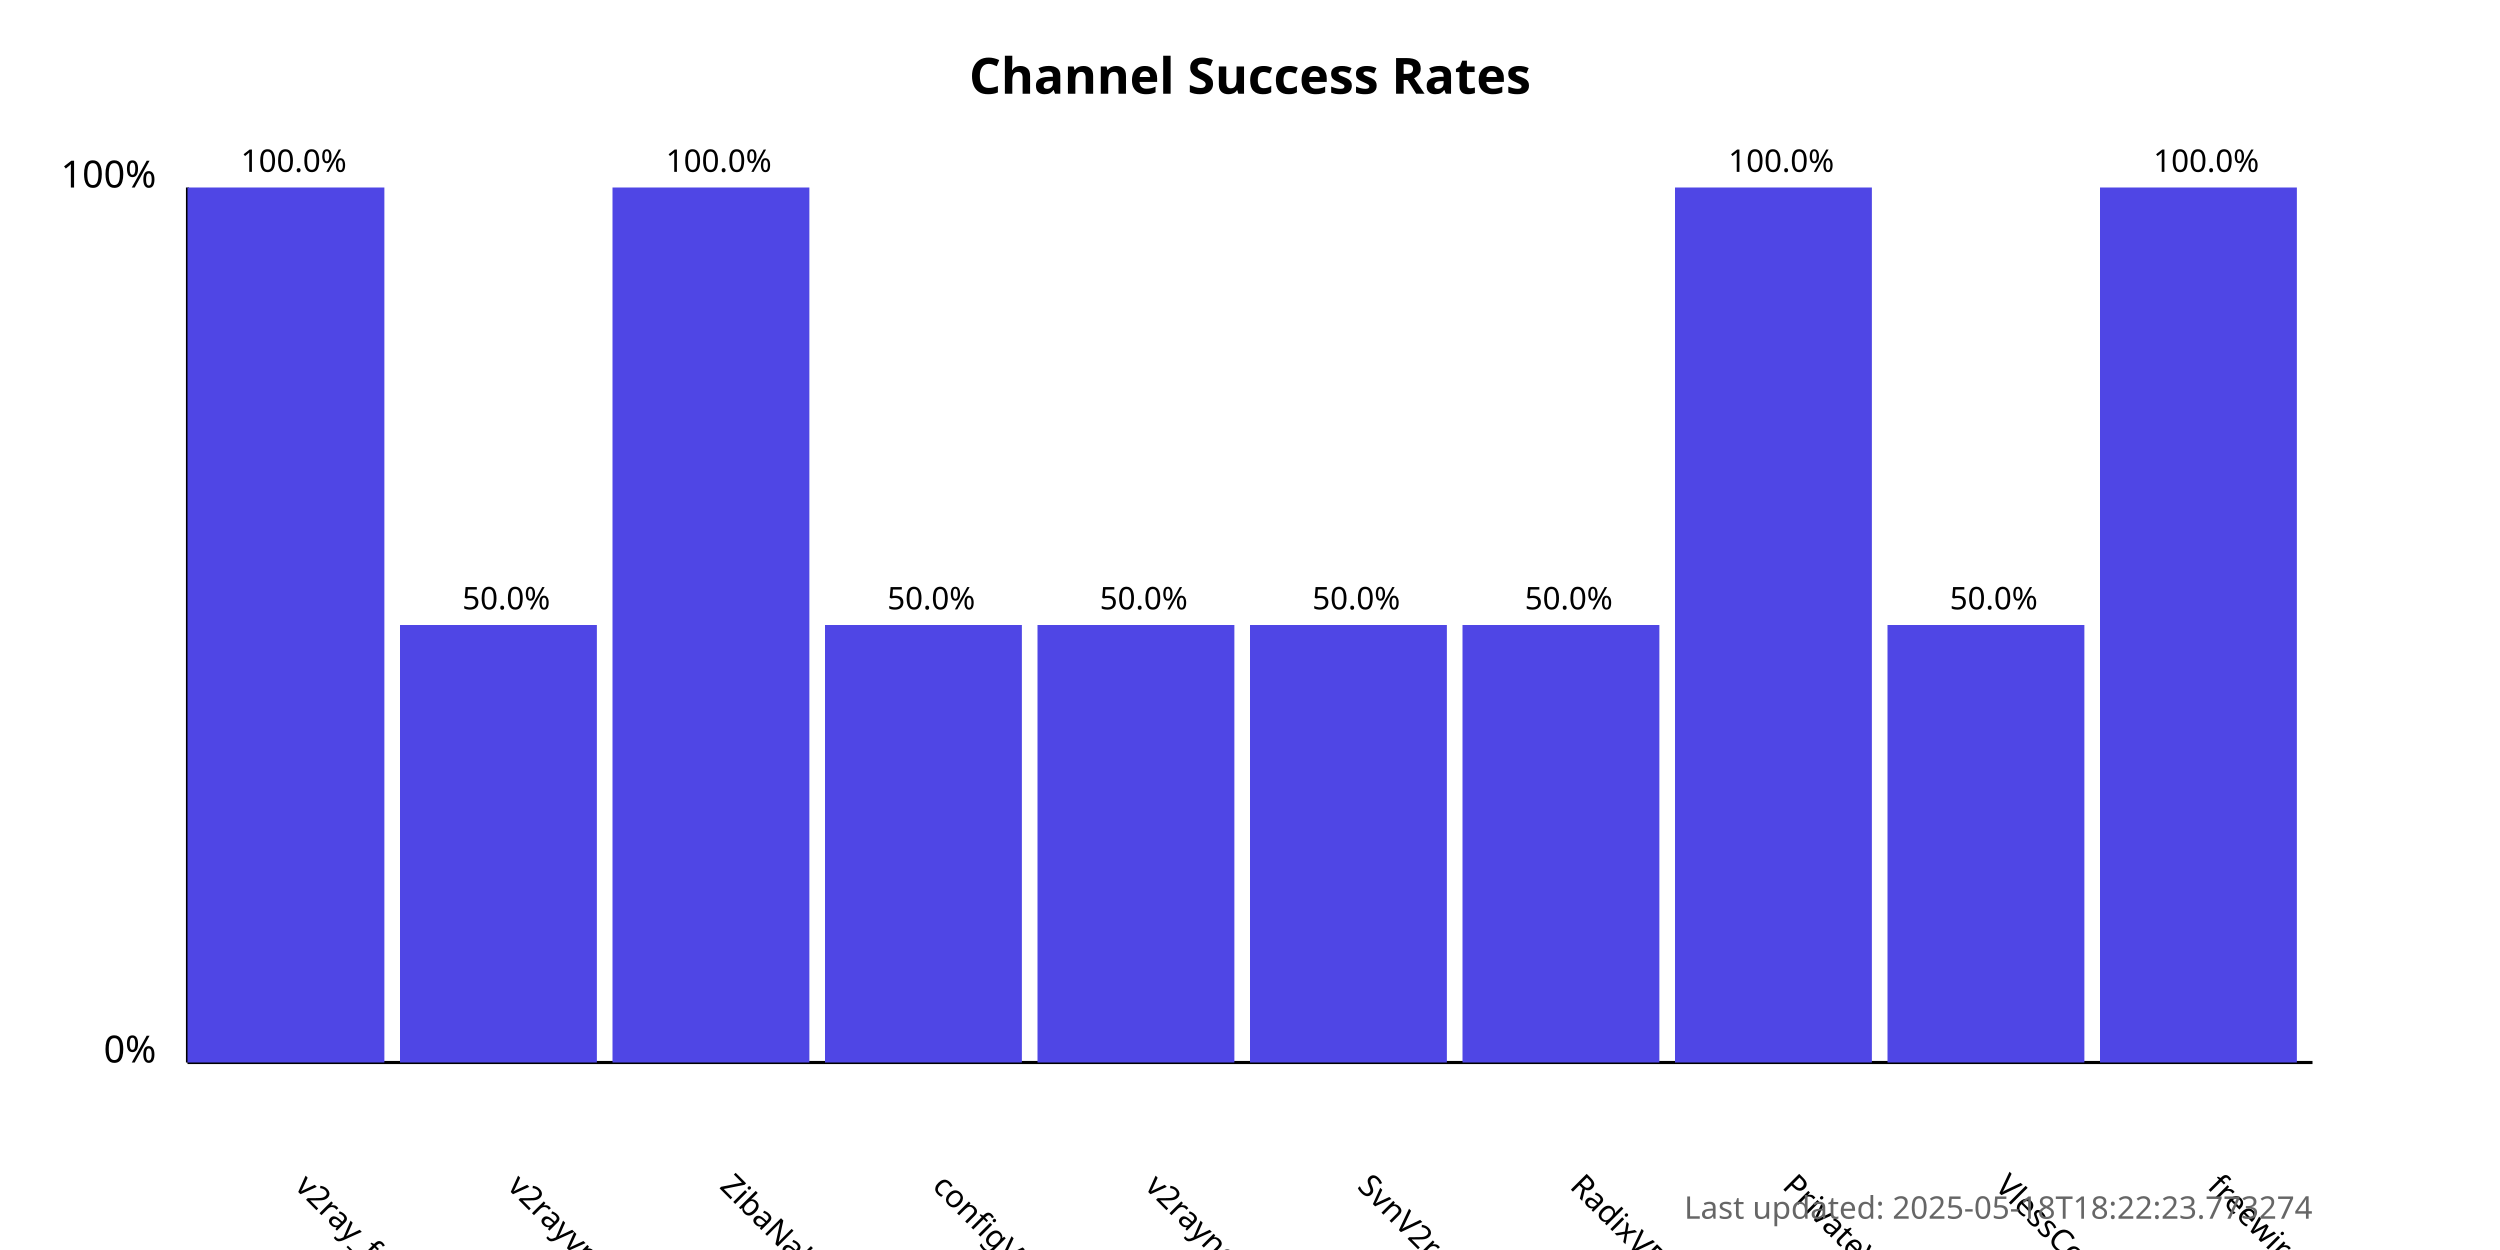
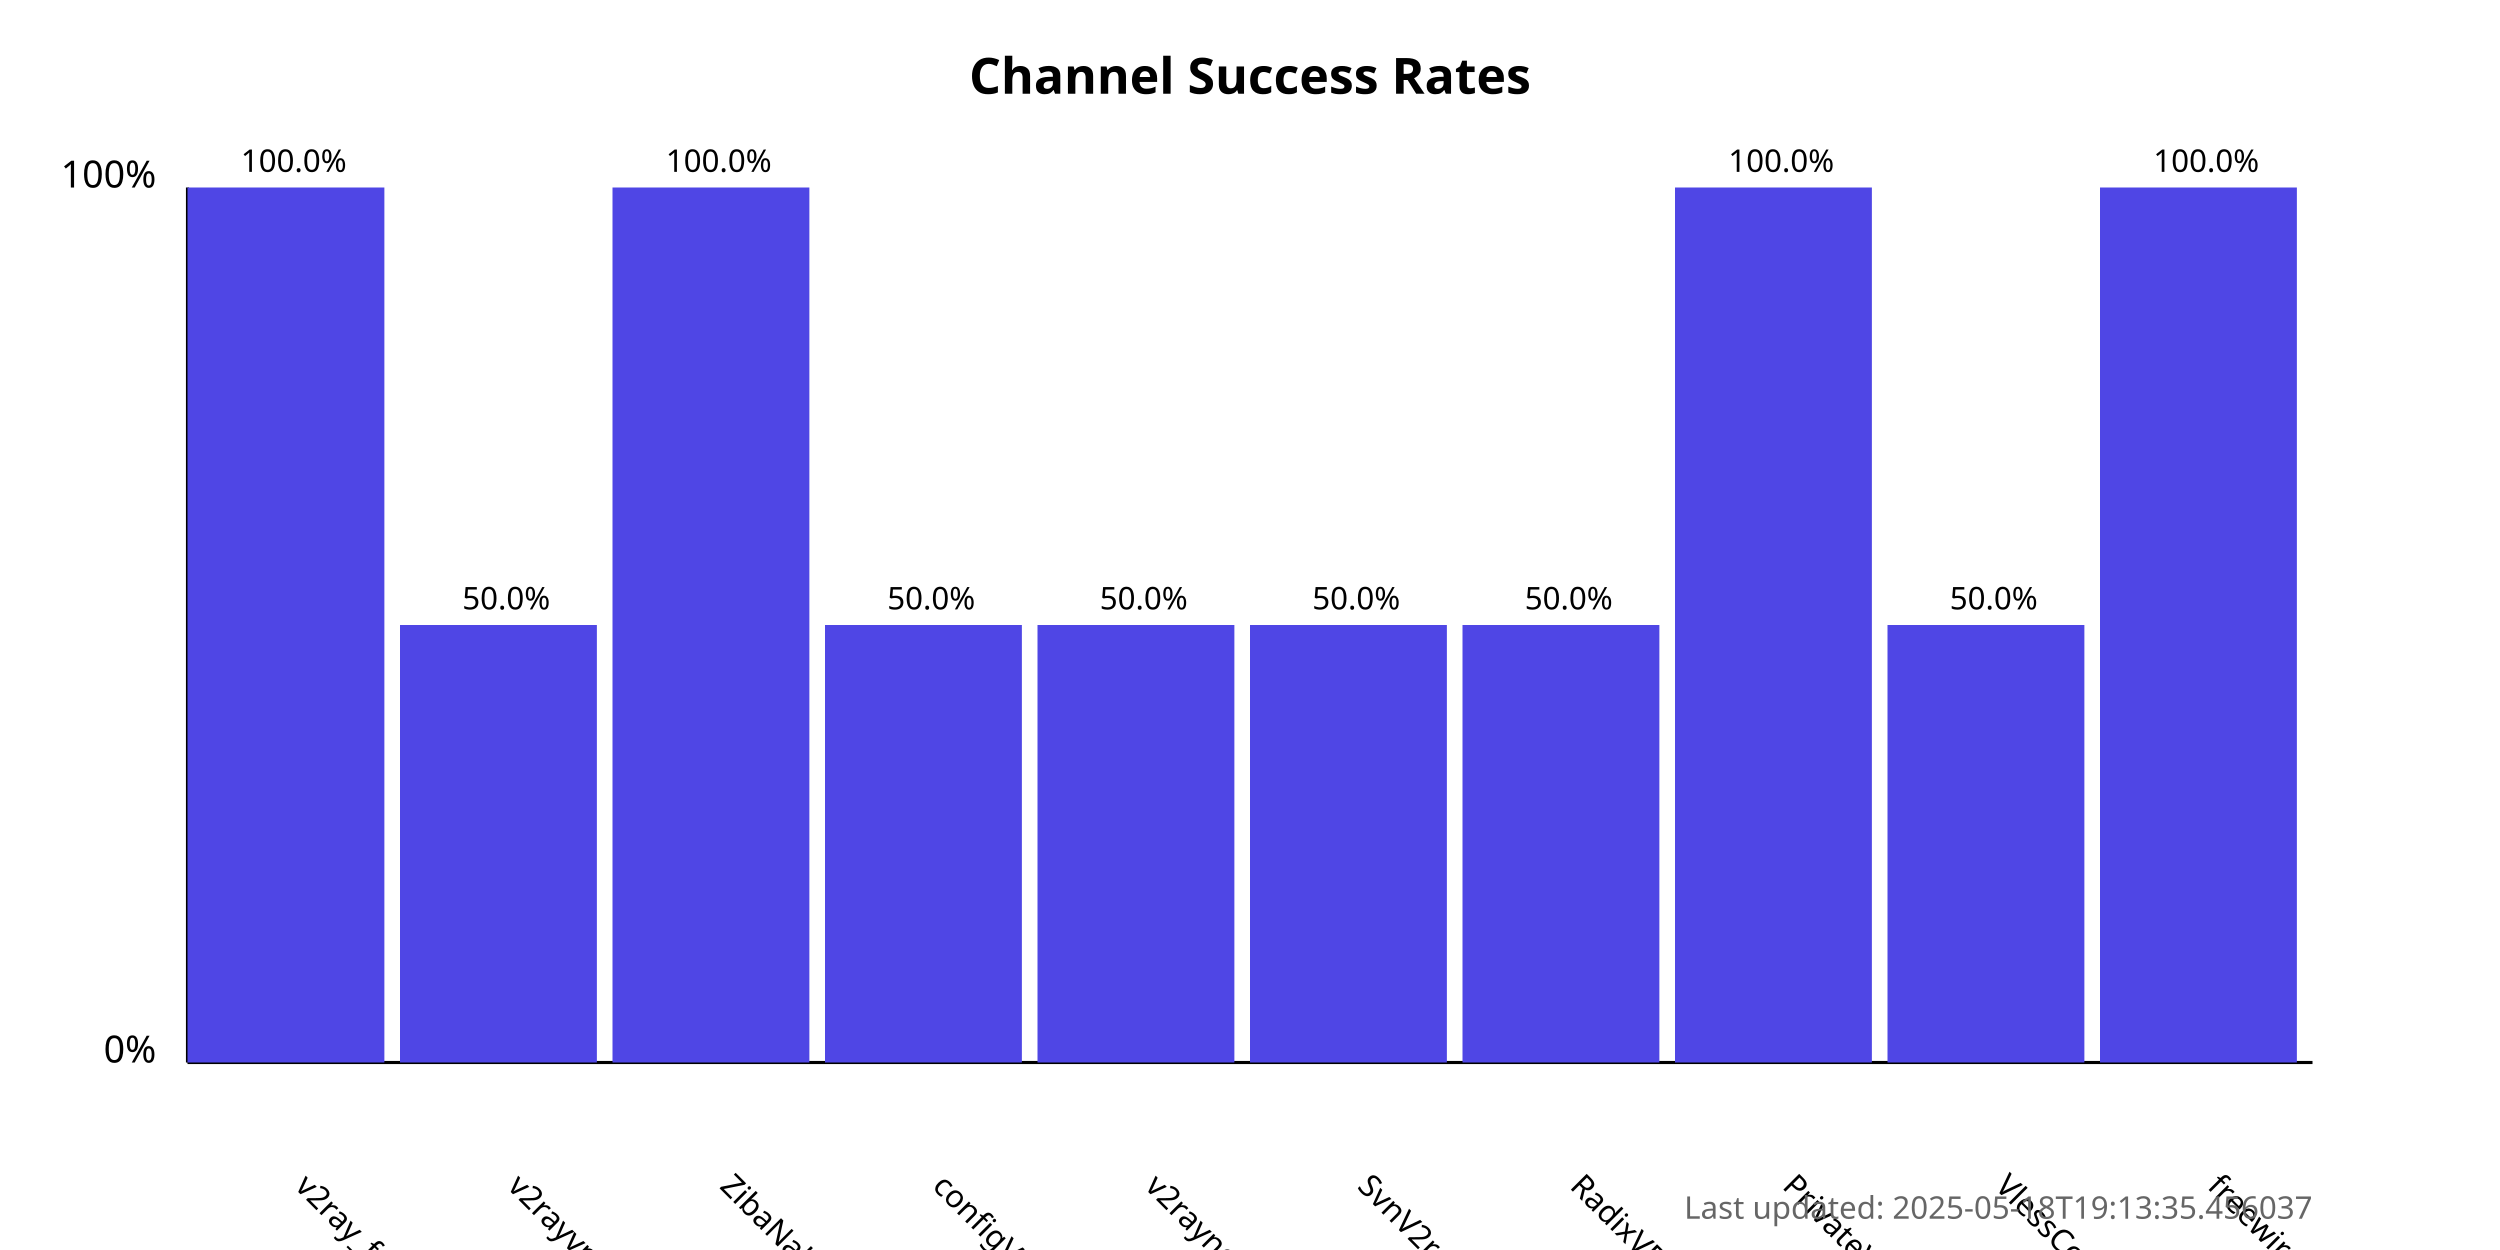
<svg xmlns="http://www.w3.org/2000/svg" width="800" height="400">
  <style>
            .chart-title { font: bold 16px sans-serif; }
            .axis-label { font: 12px sans-serif; }
            .tick-label { font: 10px sans-serif; }
            .bar { fill: #4f46e5; }
            .bar:hover { fill: #6366f1; }
            .timestamp { font: 10px sans-serif; fill: #666; }
        </style>
  <text x="400.0" y="30" text-anchor="middle" class="chart-title">
            Channel Success Rates
        </text>
  <line x1="60" y1="340" x2="60" y2="60" stroke="black" stroke-width="1" />
  <line x1="60" y1="340" x2="740" y2="340" stroke="black" stroke-width="1" />
  <text x="50" y="340" text-anchor="end" class="axis-label">0%</text>
  <text x="50" y="60" text-anchor="end" class="axis-label">100%</text>
  <g>
    <rect x="60" y="60.0" width="63.0" height="280.0" class="bar" />
    <text x="94.0" y="380" transform="rotate(45, 94.0, 380)" text-anchor="start" class="tick-label">
                v2ray_free_conf
            </text>
    <text x="94.0" y="55.0" text-anchor="middle" class="tick-label">
                100.0%
            </text>
  </g>
  <g>
    <rect x="128.0" y="200.0" width="63.0" height="140.0" class="bar" />
    <text x="162.0" y="380" transform="rotate(45, 162.0, 380)" text-anchor="start" class="tick-label">
                v2rayvpno
            </text>
    <text x="162.0" y="195.0" text-anchor="middle" class="tick-label">
                50.0%
            </text>
  </g>
  <g>
    <rect x="196.0" y="60.0" width="63.0" height="280.0" class="bar" />
    <text x="230.0" y="380" transform="rotate(45, 230.0, 380)" text-anchor="start" class="tick-label">
                ZibaNabz
            </text>
    <text x="230.0" y="55.0" text-anchor="middle" class="tick-label">
                100.0%
            </text>
  </g>
  <g>
    <rect x="264.0" y="200.0" width="63.0" height="140.0" class="bar" />
    <text x="298.0" y="380" transform="rotate(45, 298.0, 380)" text-anchor="start" class="tick-label">
                configV2rayForFree
            </text>
    <text x="298.0" y="195.0" text-anchor="middle" class="tick-label">
                50.0%
            </text>
  </g>
  <g>
    <rect x="332.0" y="200.0" width="63.0" height="140.0" class="bar" />
    <text x="366.0" y="380" transform="rotate(45, 366.0, 380)" text-anchor="start" class="tick-label">
                v2rayngvpn
            </text>
    <text x="366.0" y="195.0" text-anchor="middle" class="tick-label">
                50.0%
            </text>
  </g>
  <g>
    <rect x="400.0" y="200.0" width="63.0" height="140.0" class="bar" />
    <text x="434.0" y="380" transform="rotate(45, 434.0, 380)" text-anchor="start" class="tick-label">
                SvnV2ray
            </text>
    <text x="434.0" y="195.0" text-anchor="middle" class="tick-label">
                50.0%
            </text>
  </g>
  <g>
    <rect x="468.0" y="200.0" width="63.0" height="140.0" class="bar" />
    <text x="502.0" y="380" transform="rotate(45, 502.0, 380)" text-anchor="start" class="tick-label">
                RadixVPN
            </text>
    <text x="502.0" y="195.0" text-anchor="middle" class="tick-label">
                50.0%
            </text>
  </g>
  <g>
    <rect x="536.0" y="60.0" width="63.0" height="280.0" class="bar" />
    <text x="570.0" y="380" transform="rotate(45, 570.0, 380)" text-anchor="start" class="tick-label">
                PrivateVPNs
            </text>
    <text x="570.0" y="55.0" text-anchor="middle" class="tick-label">
                100.0%
            </text>
  </g>
  <g>
    <rect x="604.0" y="200.0" width="63.0" height="140.0" class="bar" />
    <text x="638.0" y="380" transform="rotate(45, 638.0, 380)" text-anchor="start" class="tick-label">
                VlessConfig
            </text>
    <text x="638.0" y="195.0" text-anchor="middle" class="tick-label">
                50.0%
            </text>
  </g>
  <g>
    <rect x="672.0" y="60.0" width="63.0" height="280.0" class="bar" />
    <text x="706.0" y="380" transform="rotate(45, 706.0, 380)" text-anchor="start" class="tick-label">
                freewireguard
            </text>
    <text x="706.0" y="55.0" text-anchor="middle" class="tick-label">
                100.0%
            </text>
  </g>
  <text x="740" y="390" text-anchor="end" class="timestamp">
-             Last updated: 2025-05-18T18:22:23.773274
+             Last updated: 2025-05-18T19:13:35.456037
        </text>
</svg>
